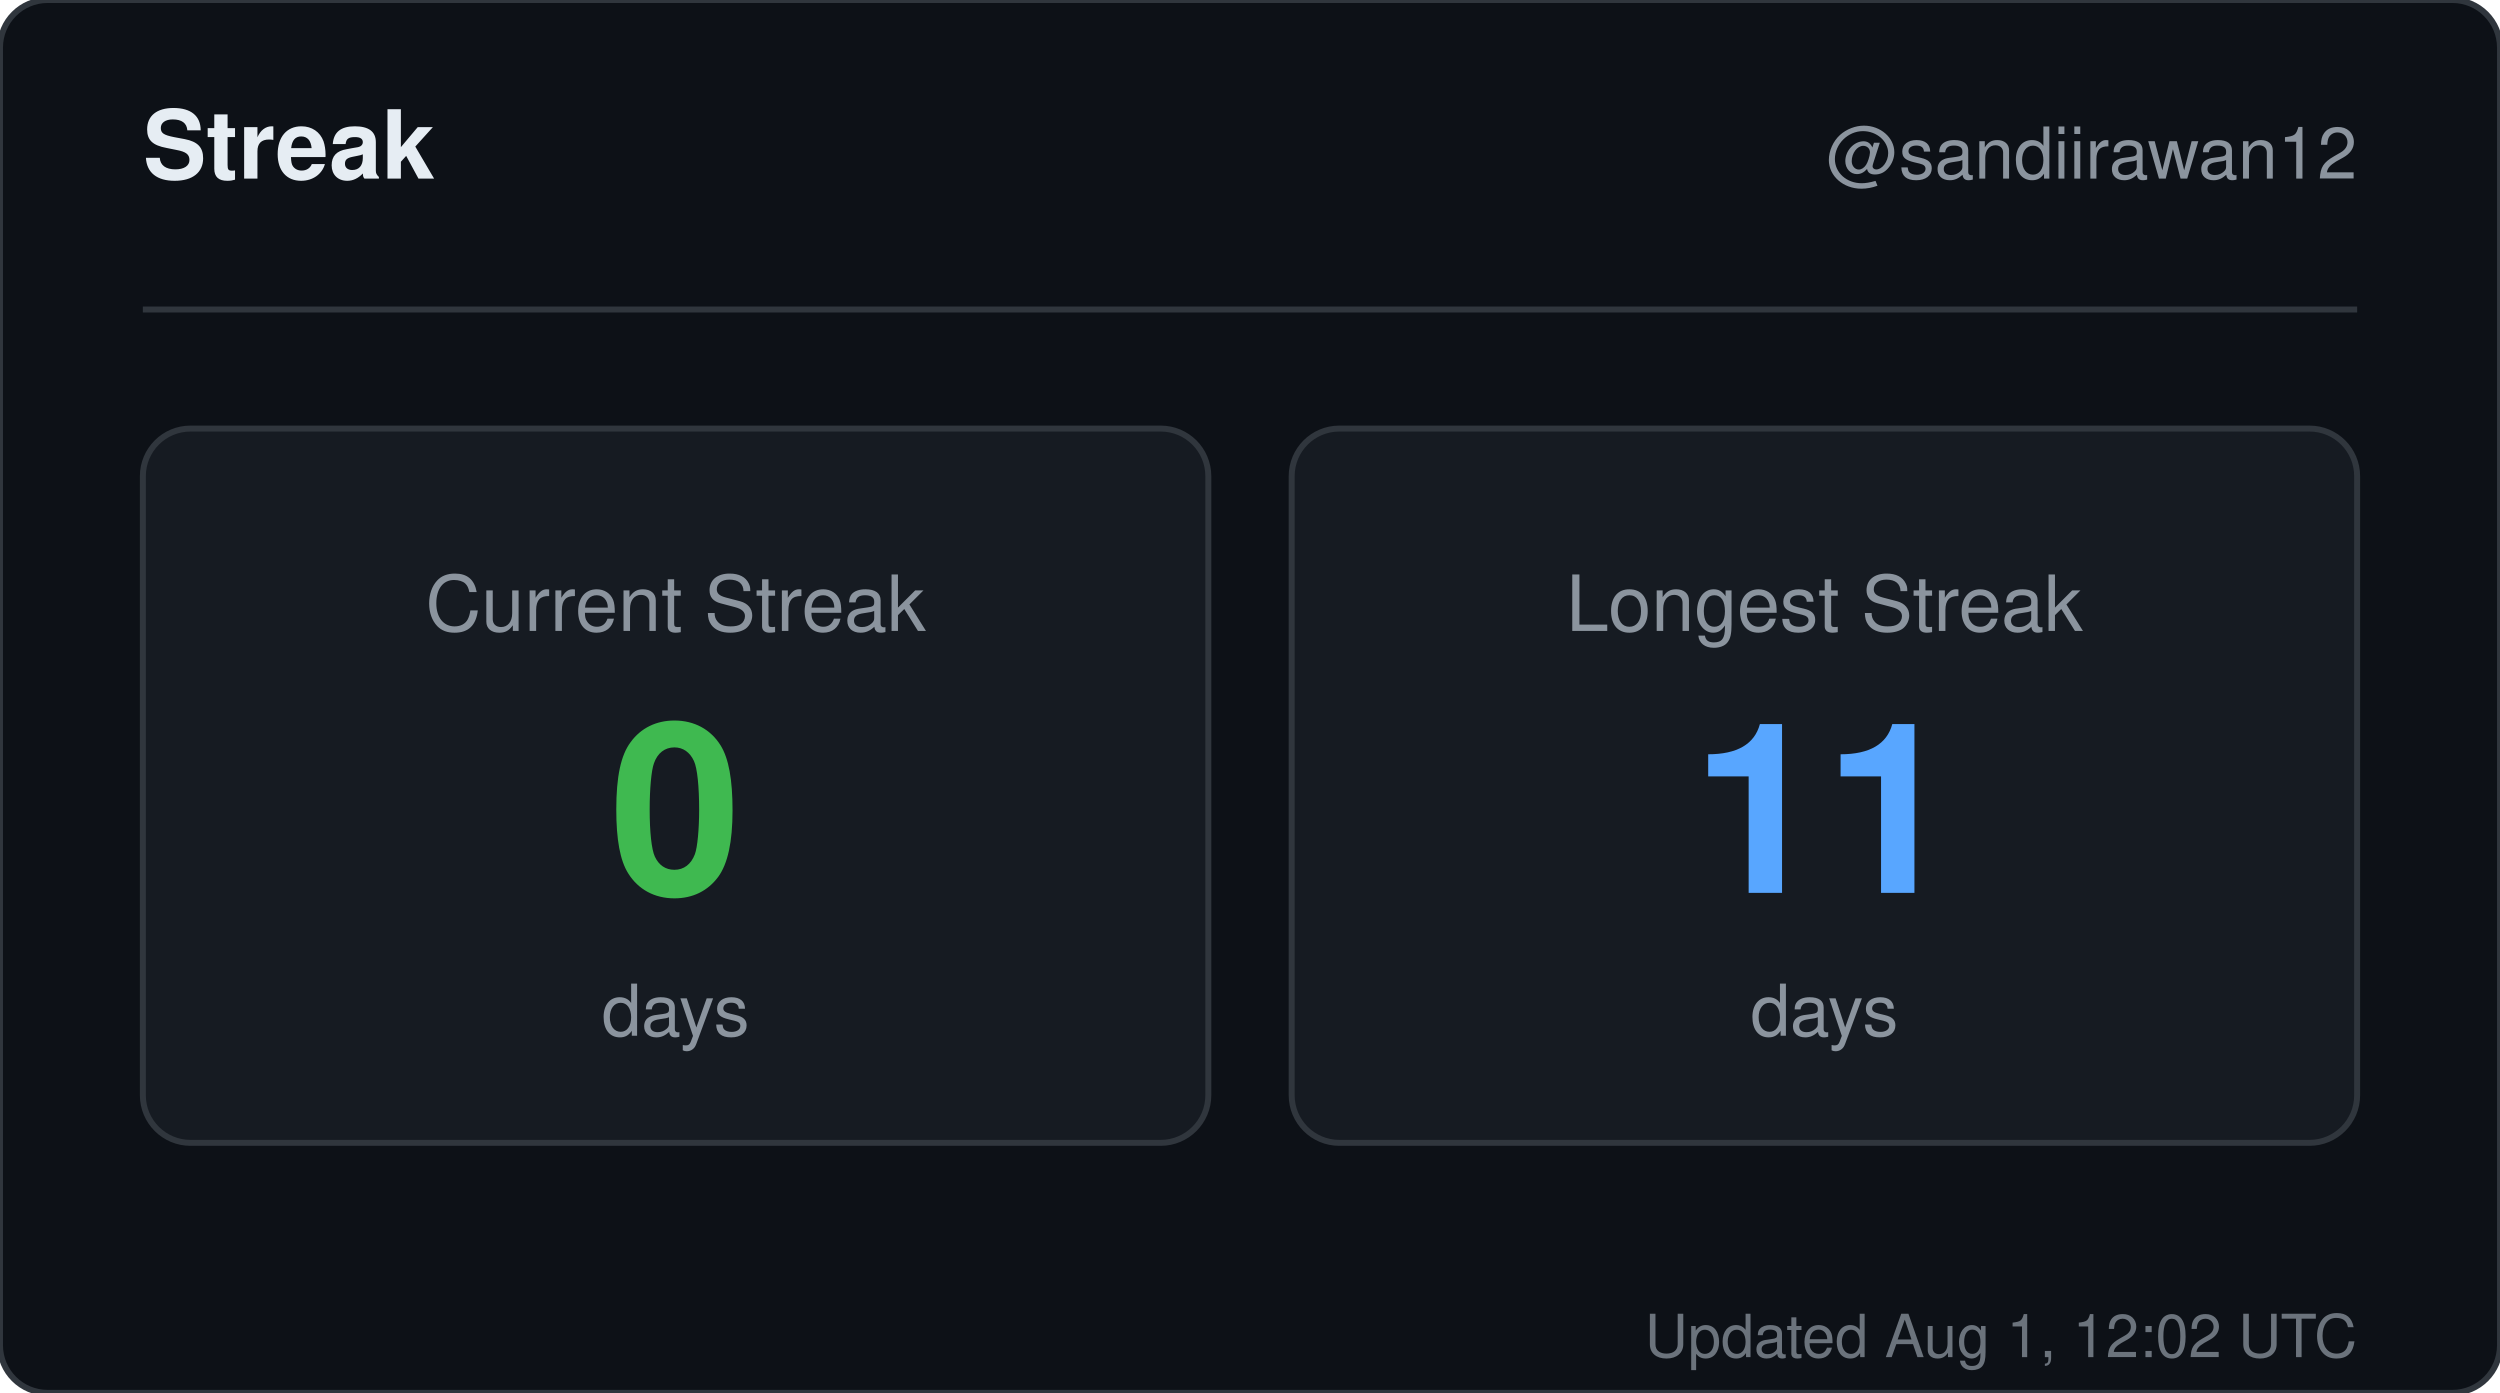
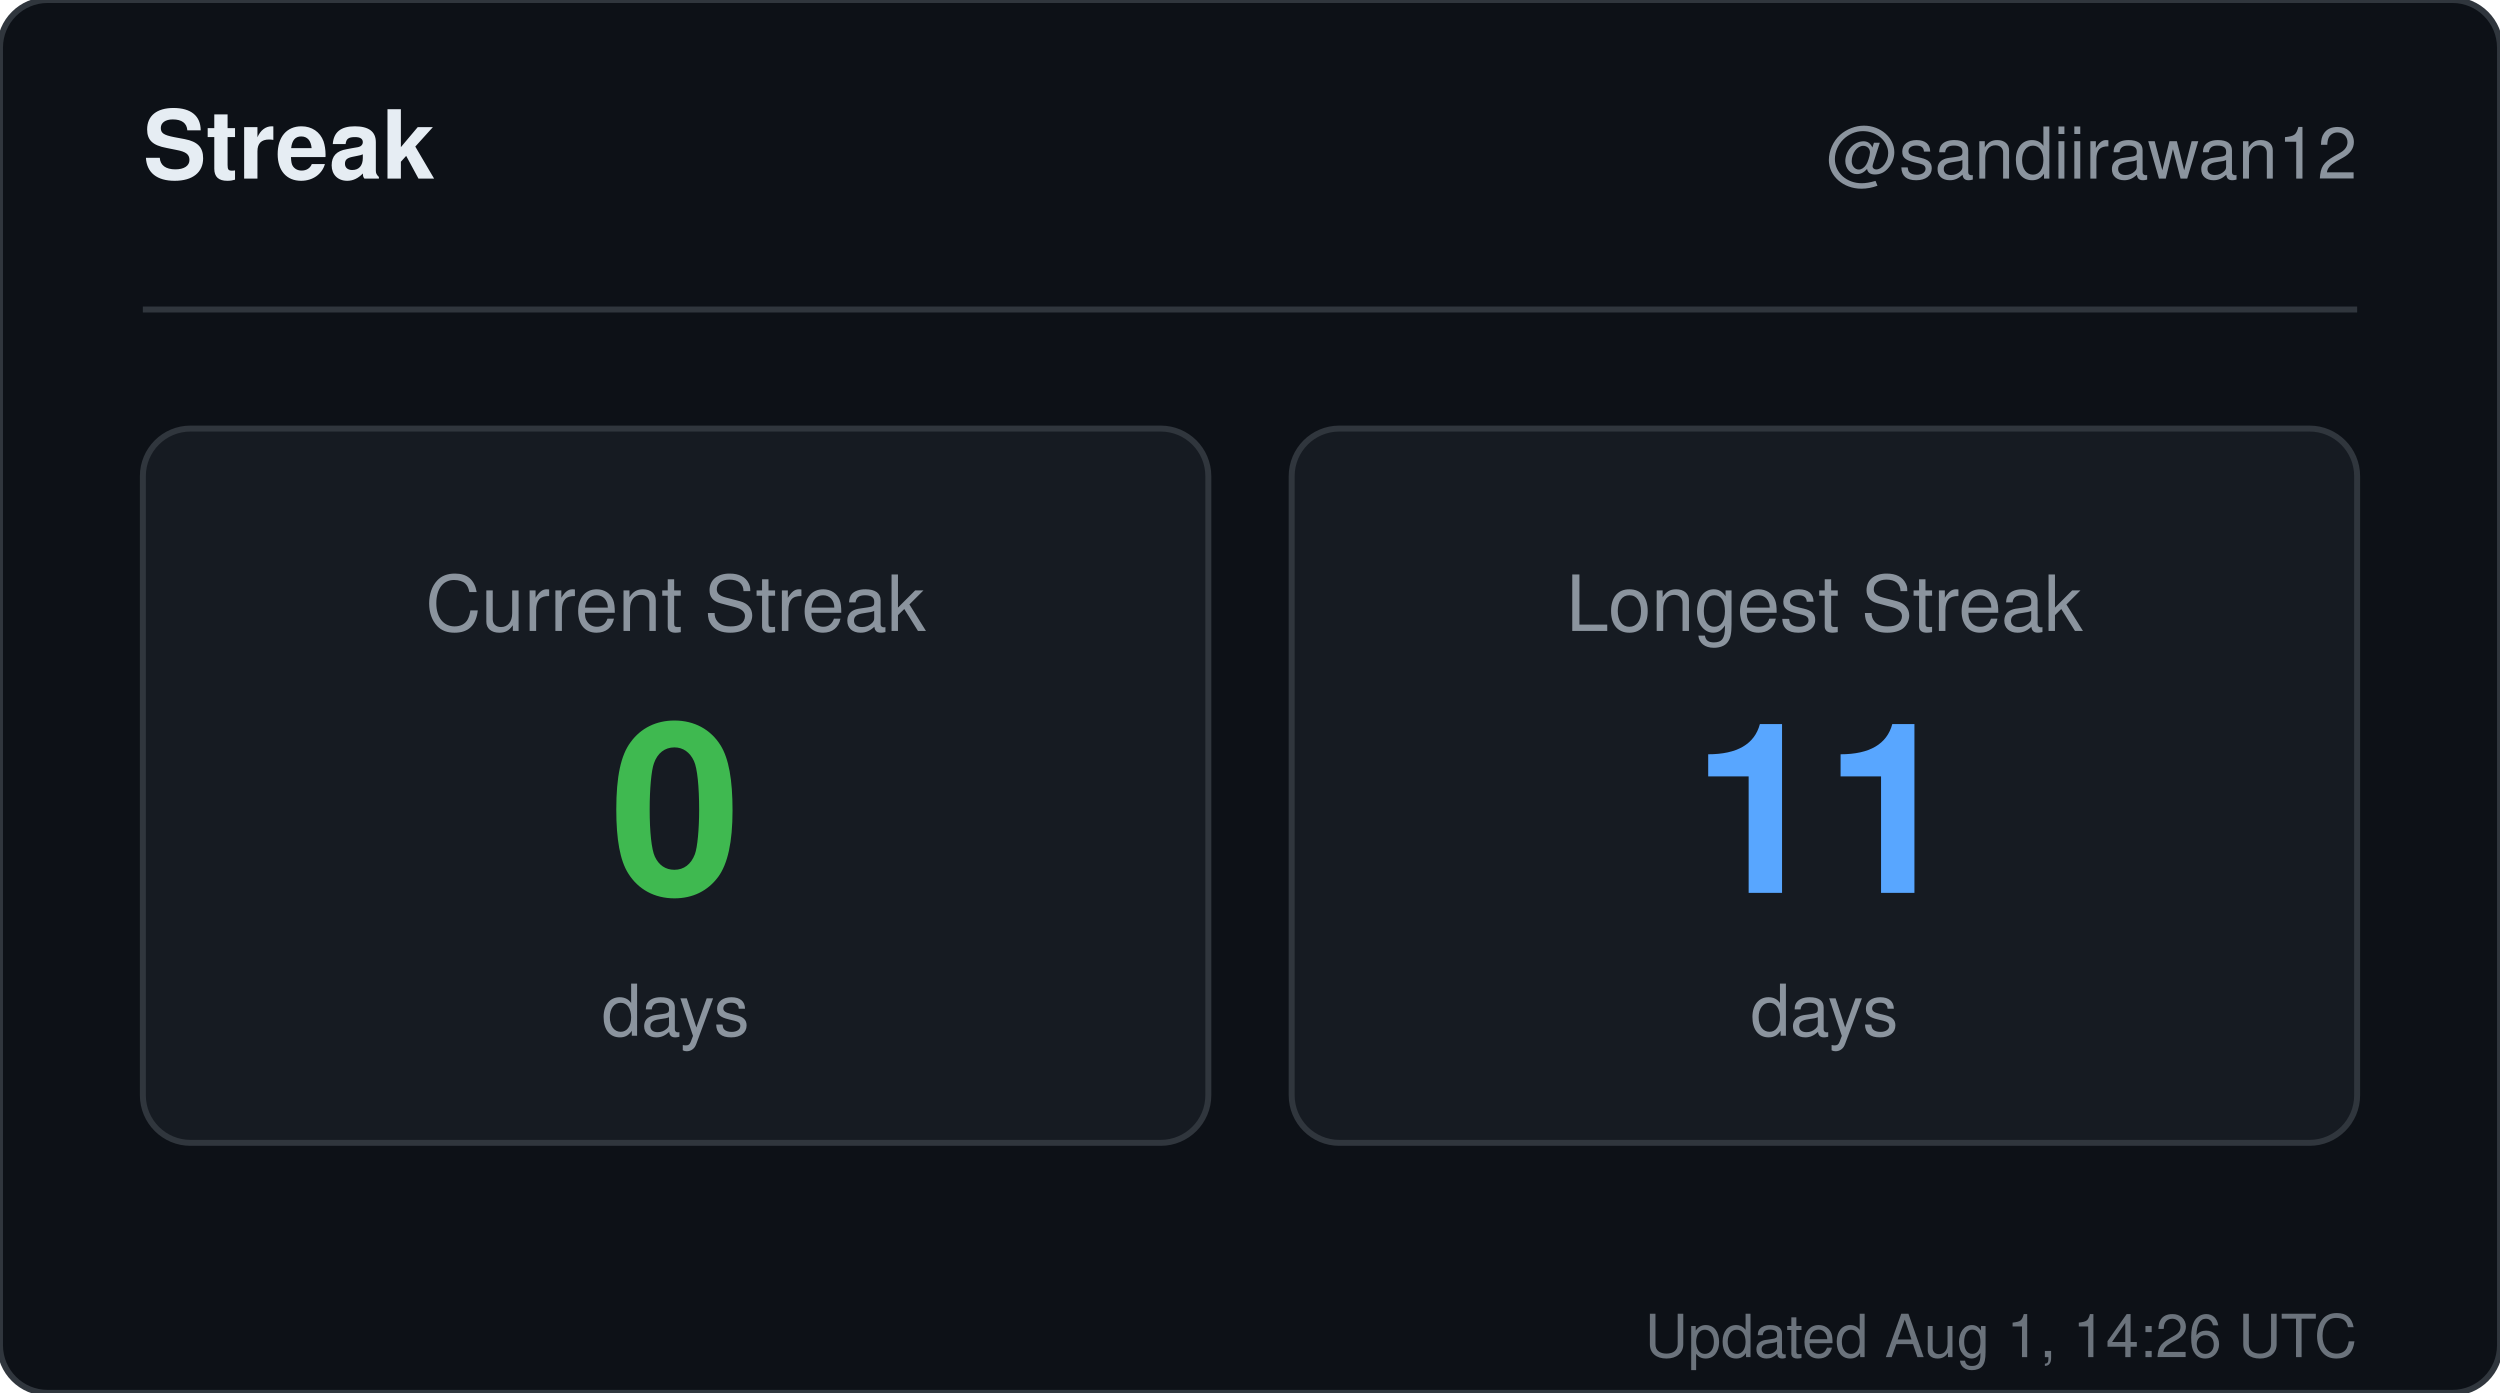
<svg xmlns="http://www.w3.org/2000/svg" width="420" height="234" viewBox="0 0 420 234" role="img" aria-label="Streak for sandiirawan12">
  <rect width="420" height="234" rx="8" fill="#0d1117" stroke="#30363d" />
  <g font-family="-apple-system, BlinkMacSystemFont, Segoe UI, Helvetica, Arial, sans-serif">
    <text x="24" y="30" fill="#e6edf3" font-size="16" font-weight="700">Streak</text>
    <text x="396" y="30" fill="#8b949e" font-size="12" text-anchor="end">@sandiirawan12</text>
    <line x1="24" y1="52" x2="396" y2="52" stroke="#30363d" />
    <rect x="24" y="72" width="179" height="120" rx="8" fill="#161b22" stroke="#30363d" />
    <text x="113.5" y="106" fill="#8b949e" font-size="13" text-anchor="middle">Current Streak</text>
    <text x="113.5" y="150" fill="#3fb950" font-size="40" font-weight="700" text-anchor="middle">0</text>
    <text x="113.5" y="174" fill="#8b949e" font-size="12" text-anchor="middle">days</text>
    <rect x="217" y="72" width="179" height="120" rx="8" fill="#161b22" stroke="#30363d" />
    <text x="306.5" y="106" fill="#8b949e" font-size="13" text-anchor="middle">Longest Streak</text>
    <text x="306.5" y="150" fill="#58a6ff" font-size="40" font-weight="700" text-anchor="middle">11</text>
    <text x="306.5" y="174" fill="#8b949e" font-size="12" text-anchor="middle">days</text>
-     <text x="396" y="228" fill="#8b949e" font-size="10" text-anchor="end" opacity="0.75">Updated Aug 1, 12:02 UTC</text>
+     <text x="396" y="228" fill="#8b949e" font-size="10" text-anchor="end" opacity="0.75">Updated Aug 1, 14:26 UTC</text>
  </g>
</svg>
